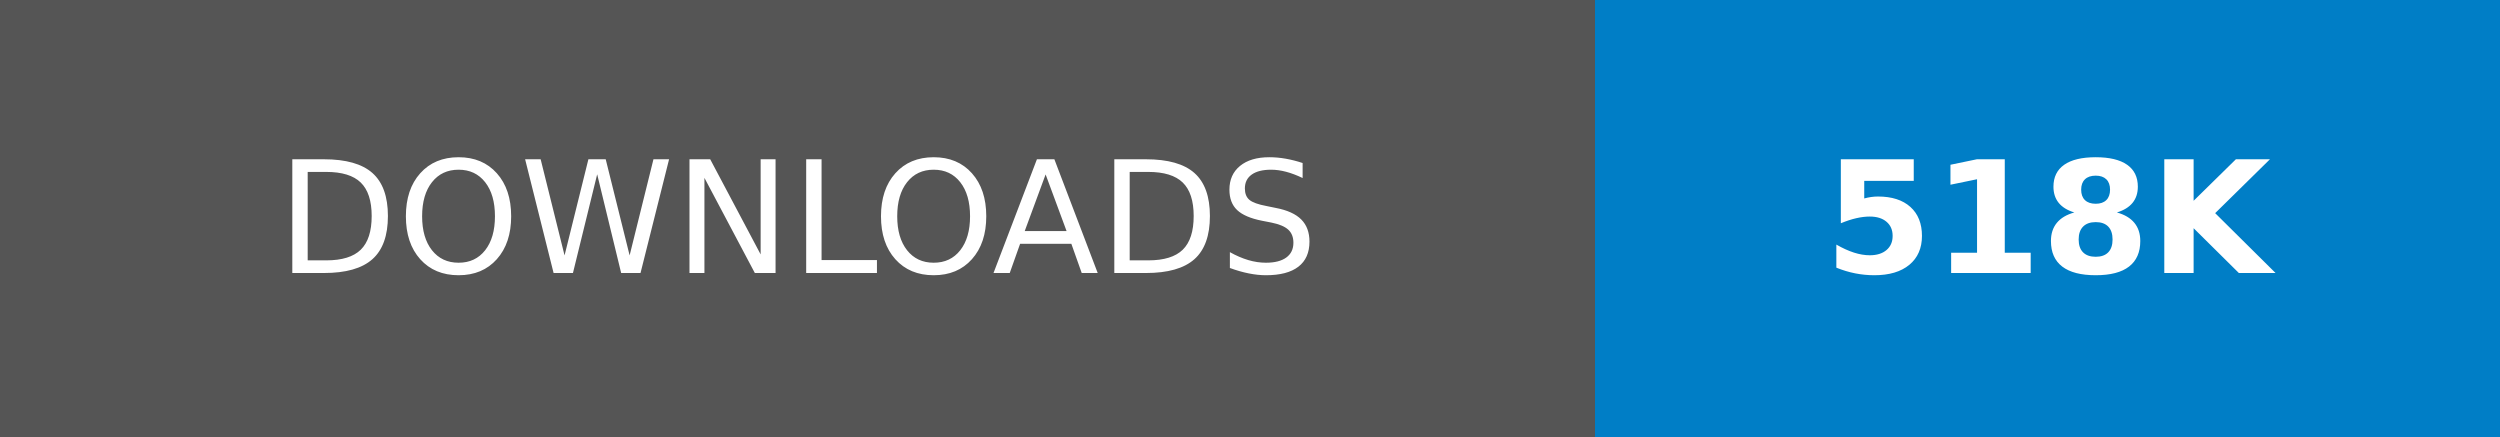
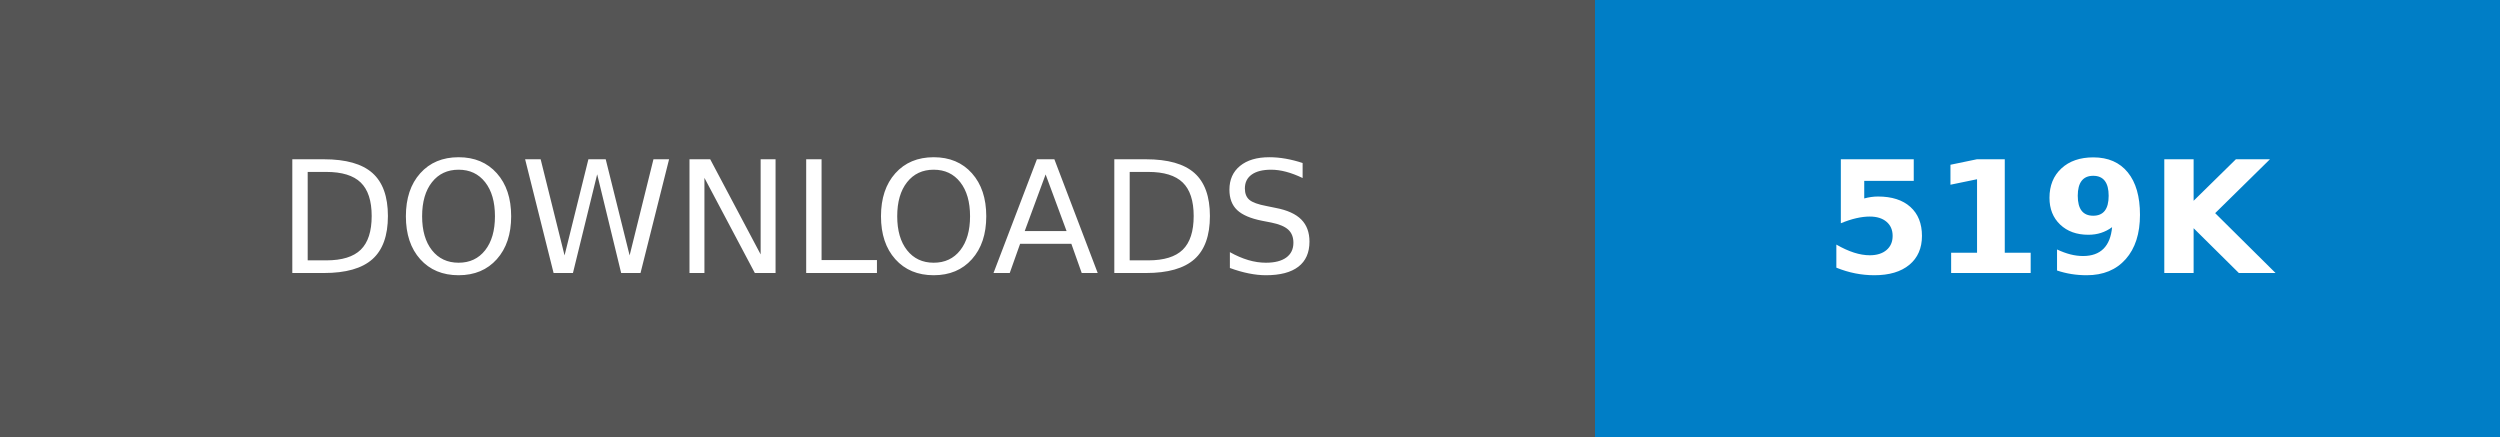
- <svg xmlns="http://www.w3.org/2000/svg" width="160.25" height="28" role="img" aria-label="DOWNLOADS: 518K">
+ <svg xmlns="http://www.w3.org/2000/svg" width="160.25" height="28" role="img" aria-label="DOWNLOADS: 519K">
  <g shape-rendering="crispEdges">
    <rect width="102.25" height="28" fill="#555" />
    <rect x="102.25" width="58" height="28" fill="#007ec6" />
  </g>
  <g fill="#fff" text-anchor="middle" font-family="Verdana,Geneva,DejaVu Sans,sans-serif" text-rendering="geometricPrecision" font-size="100">
    <text transform="scale(.1)" x="511.25" y="175" textLength="782.5" fill="#fff">DOWNLOADS</text>
-     <text transform="scale(.1)" x="1312.5" y="175" textLength="340" fill="#fff" font-weight="bold">518K</text>
+     <text transform="scale(.1)" x="1312.5" y="175" textLength="340" fill="#fff" font-weight="bold">519K</text>
  </g>
</svg>
